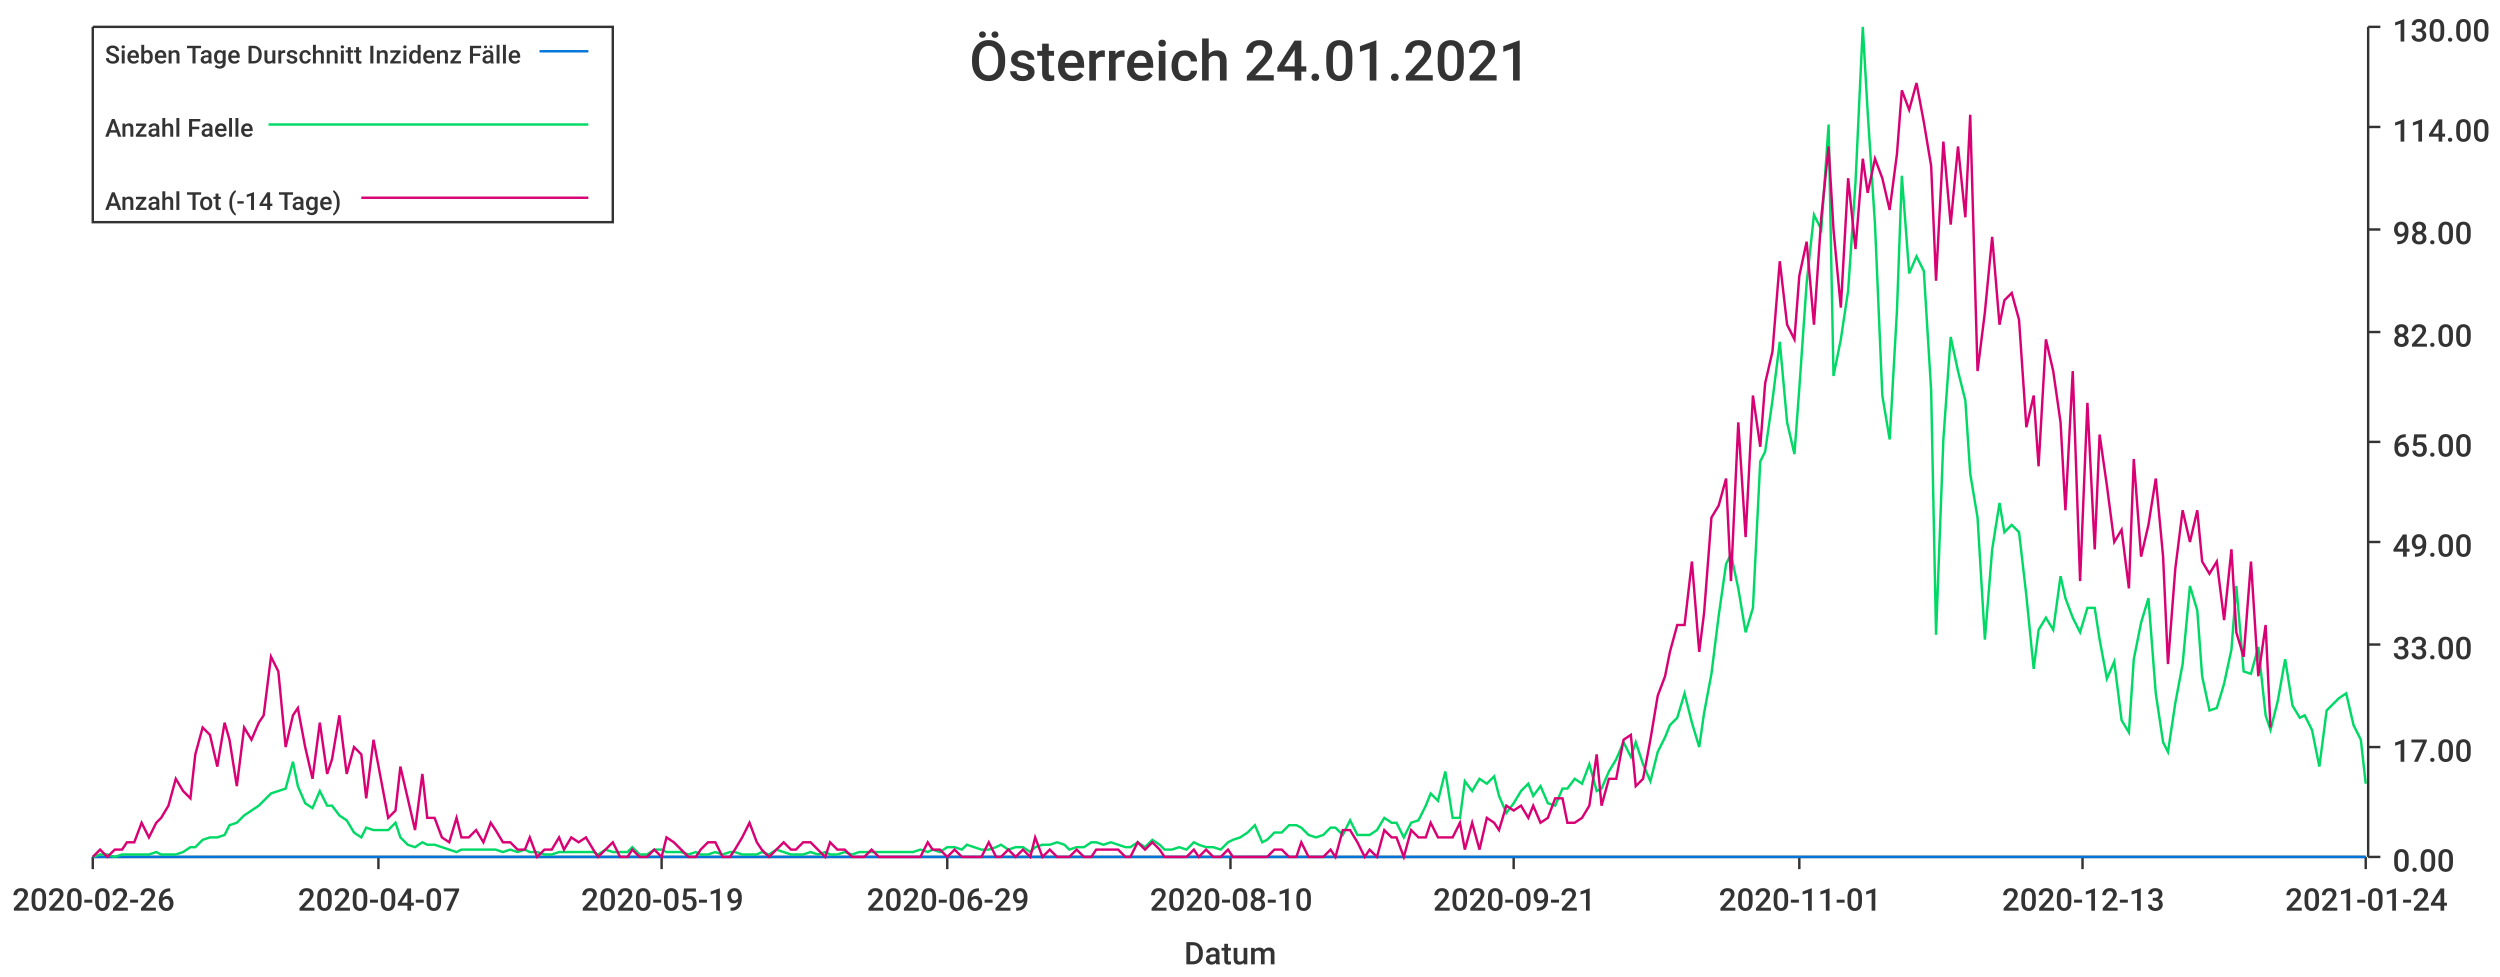
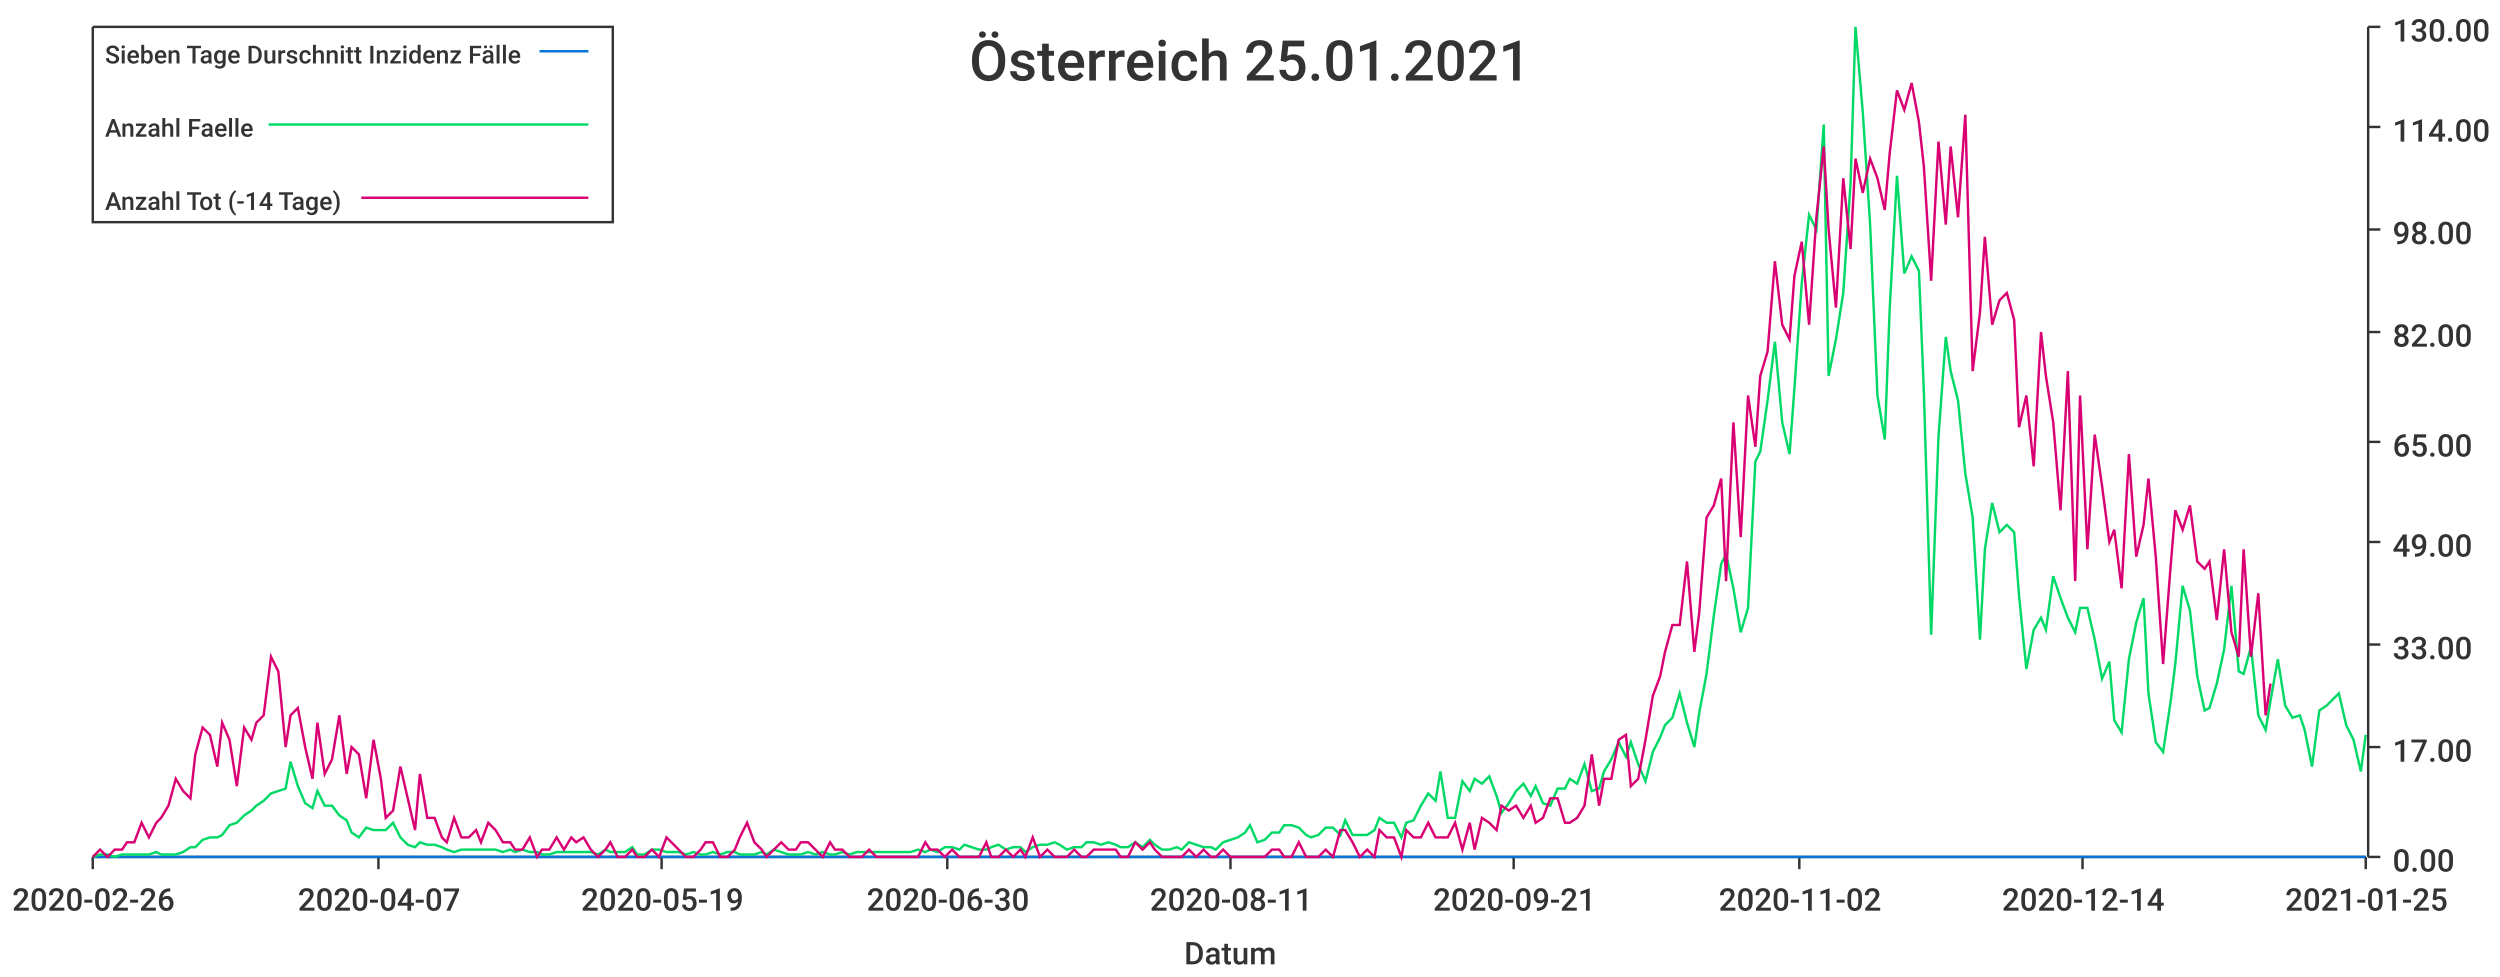
<svg xmlns="http://www.w3.org/2000/svg" width="1024" height="400">\n<path d="M 0 0 L 1024 0 L 1024 400 L 0 400 L 0 0" style="stroke-width:0;stroke:rgba(255,255,255,1.0);fill:rgba(255,255,255,1.0)" />
  <path d="M 38 11 L 969 11 L 969 351 L 38 351 L 38 11" style="stroke-width:0;stroke:rgba(255,255,255,1.0);fill:rgba(255,255,255,1.0)" />
  <path d="M 38 351 L 969 351" style="stroke-width:1;stroke:rgba(51,51,51,1.0);fill:none" />
  <path d="M 38 351 L 38 356" style="stroke-width:1;stroke:rgba(51,51,51,1.0);fill:none" />
  <text x="5" y="373" style="stroke-width:0;stroke:none;fill:rgba(51,51,51,1.0);font-size:12.8px;font-family:'Roboto Medium',sans-serif">2020-02-26</text>
  <path d="M 155 351 L 155 356" style="stroke-width:1;stroke:rgba(51,51,51,1.0);fill:none" />
  <text x="122" y="373" style="stroke-width:0;stroke:none;fill:rgba(51,51,51,1.0);font-size:12.8px;font-family:'Roboto Medium',sans-serif">2020-04-07</text>
  <path d="M 271 351 L 271 356" style="stroke-width:1;stroke:rgba(51,51,51,1.0);fill:none" />
  <text x="238" y="373" style="stroke-width:0;stroke:none;fill:rgba(51,51,51,1.0);font-size:12.8px;font-family:'Roboto Medium',sans-serif">2020-05-19</text>
  <path d="M 388 351 L 388 356" style="stroke-width:1;stroke:rgba(51,51,51,1.0);fill:none" />
-   <text x="355" y="373" style="stroke-width:0;stroke:none;fill:rgba(51,51,51,1.0);font-size:12.8px;font-family:'Roboto Medium',sans-serif">2020-06-29</text>
+   <text x="355" y="373" style="stroke-width:0;stroke:none;fill:rgba(51,51,51,1.0);font-size:12.8px;font-family:'Roboto Medium',sans-serif">2020-06-30</text>
  <path d="M 504 351 L 504 356" style="stroke-width:1;stroke:rgba(51,51,51,1.0);fill:none" />
-   <text x="471" y="373" style="stroke-width:0;stroke:none;fill:rgba(51,51,51,1.0);font-size:12.8px;font-family:'Roboto Medium',sans-serif">2020-08-10</text>
+   <text x="471" y="373" style="stroke-width:0;stroke:none;fill:rgba(51,51,51,1.0);font-size:12.8px;font-family:'Roboto Medium',sans-serif">2020-08-11</text>
  <path d="M 620 351 L 620 356" style="stroke-width:1;stroke:rgba(51,51,51,1.0);fill:none" />
  <text x="587" y="373" style="stroke-width:0;stroke:none;fill:rgba(51,51,51,1.0);font-size:12.8px;font-family:'Roboto Medium',sans-serif">2020-09-21</text>
  <path d="M 737 351 L 737 356" style="stroke-width:1;stroke:rgba(51,51,51,1.0);fill:none" />
-   <text x="704" y="373" style="stroke-width:0;stroke:none;fill:rgba(51,51,51,1.0);font-size:12.8px;font-family:'Roboto Medium',sans-serif">2020-11-01</text>
+   <text x="704" y="373" style="stroke-width:0;stroke:none;fill:rgba(51,51,51,1.0);font-size:12.8px;font-family:'Roboto Medium',sans-serif">2020-11-02</text>
  <path d="M 853 351 L 853 356" style="stroke-width:1;stroke:rgba(51,51,51,1.0);fill:none" />
-   <text x="820" y="373" style="stroke-width:0;stroke:none;fill:rgba(51,51,51,1.0);font-size:12.8px;font-family:'Roboto Medium',sans-serif">2020-12-13</text>
+   <text x="820" y="373" style="stroke-width:0;stroke:none;fill:rgba(51,51,51,1.0);font-size:12.8px;font-family:'Roboto Medium',sans-serif">2020-12-14</text>
  <path d="M 969 351 L 969 356" style="stroke-width:1;stroke:rgba(51,51,51,1.0);fill:none" />
-   <text x="936" y="373" style="stroke-width:0;stroke:none;fill:rgba(51,51,51,1.0);font-size:12.8px;font-family:'Roboto Medium',sans-serif">2021-01-24</text>
+   <text x="936" y="373" style="stroke-width:0;stroke:none;fill:rgba(51,51,51,1.0);font-size:12.8px;font-family:'Roboto Medium',sans-serif">2021-01-25</text>
  <text x="485" y="395" style="stroke-width:0;stroke:none;fill:rgba(51,51,51,1.0);font-size:12.8px;font-family:'Roboto Medium',sans-serif">Datum</text>
  <path d="M 970 351 L 970 11" style="stroke-width:1;stroke:rgba(51,51,51,1.0);fill:none" />
  <path d="M 970 351 L 975 351" style="stroke-width:1;stroke:rgba(51,51,51,1.0);fill:none" />
  <text x="980" y="357" style="stroke-width:0;stroke:none;fill:rgba(51,51,51,1.0);font-size:12.8px;font-family:'Roboto Medium',sans-serif">0.00</text>
  <path d="M 970 306 L 975 306" style="stroke-width:1;stroke:rgba(51,51,51,1.0);fill:none" />
  <text x="980" y="312" style="stroke-width:0;stroke:none;fill:rgba(51,51,51,1.0);font-size:12.8px;font-family:'Roboto Medium',sans-serif">17.00</text>
  <path d="M 970 264 L 975 264" style="stroke-width:1;stroke:rgba(51,51,51,1.0);fill:none" />
  <text x="980" y="270" style="stroke-width:0;stroke:none;fill:rgba(51,51,51,1.0);font-size:12.8px;font-family:'Roboto Medium',sans-serif">33.00</text>
  <path d="M 970 222 L 975 222" style="stroke-width:1;stroke:rgba(51,51,51,1.0);fill:none" />
  <text x="980" y="228" style="stroke-width:0;stroke:none;fill:rgba(51,51,51,1.0);font-size:12.8px;font-family:'Roboto Medium',sans-serif">49.00</text>
  <path d="M 970 181 L 975 181" style="stroke-width:1;stroke:rgba(51,51,51,1.0);fill:none" />
  <text x="980" y="187" style="stroke-width:0;stroke:none;fill:rgba(51,51,51,1.0);font-size:12.8px;font-family:'Roboto Medium',sans-serif">65.00</text>
  <path d="M 970 136 L 975 136" style="stroke-width:1;stroke:rgba(51,51,51,1.0);fill:none" />
  <text x="980" y="142" style="stroke-width:0;stroke:none;fill:rgba(51,51,51,1.0);font-size:12.8px;font-family:'Roboto Medium',sans-serif">82.00</text>
  <path d="M 970 94 L 975 94" style="stroke-width:1;stroke:rgba(51,51,51,1.0);fill:none" />
  <text x="980" y="100" style="stroke-width:0;stroke:none;fill:rgba(51,51,51,1.0);font-size:12.8px;font-family:'Roboto Medium',sans-serif">98.00</text>
  <path d="M 970 52 L 975 52" style="stroke-width:1;stroke:rgba(51,51,51,1.0);fill:none" />
  <text x="980" y="58" style="stroke-width:0;stroke:none;fill:rgba(51,51,51,1.0);font-size:12.8px;font-family:'Roboto Medium',sans-serif">114.00</text>
  <path d="M 970 11 L 975 11" style="stroke-width:1;stroke:rgba(51,51,51,1.0);fill:none" />
  <text x="980" y="17" style="stroke-width:0;stroke:none;fill:rgba(51,51,51,1.0);font-size:12.8px;font-family:'Roboto Medium',sans-serif">130.00</text>
-   <path d="M 38 351 L 41 351 L 44 351 L 47 351 L 50 351 L 52 351 L 55 351 L 58 351 L 61 351 L 64 351 L 66 351 L 69 351 L 72 351 L 75 351 L 78 351 L 80 351 L 83 351 L 86 351 L 89 351 L 92 351 L 94 351 L 97 351 L 100 351 L 103 351 L 106 351 L 108 351 L 111 351 L 114 351 L 117 351 L 120 351 L 122 351 L 125 351 L 128 351 L 131 351 L 134 351 L 136 351 L 139 351 L 142 351 L 145 351 L 148 351 L 150 351 L 153 351 L 156 351 L 159 351 L 162 351 L 164 351 L 167 351 L 170 351 L 173 351 L 175 351 L 178 351 L 181 351 L 184 351 L 187 351 L 189 351 L 192 351 L 195 351 L 198 351 L 201 351 L 203 351 L 206 351 L 209 351 L 212 351 L 215 351 L 217 351 L 220 351 L 223 351 L 226 351 L 229 351 L 231 351 L 234 351 L 237 351 L 240 351 L 243 351 L 245 351 L 248 351 L 251 351 L 254 351 L 257 351 L 259 351 L 262 351 L 265 351 L 268 351 L 271 351 L 273 351 L 276 351 L 279 351 L 282 351 L 285 351 L 287 351 L 290 351 L 293 351 L 296 351 L 299 351 L 301 351 L 304 351 L 307 351 L 310 351 L 312 351 L 315 351 L 318 351 L 321 351 L 324 351 L 326 351 L 329 351 L 332 351 L 335 351 L 338 351 L 340 351 L 343 351 L 346 351 L 349 351 L 352 351 L 354 351 L 357 351 L 360 351 L 363 351 L 366 351 L 368 351 L 371 351 L 374 351 L 377 351 L 380 351 L 382 351 L 385 351 L 388 351 L 391 351 L 394 351 L 396 351 L 399 351 L 402 351 L 405 351 L 408 351 L 410 351 L 413 351 L 416 351 L 419 351 L 422 351 L 424 351 L 427 351 L 430 351 L 433 351 L 436 351 L 438 351 L 441 351 L 444 351 L 447 351 L 449 351 L 452 351 L 455 351 L 458 351 L 461 351 L 463 351 L 466 351 L 469 351 L 472 351 L 475 351 L 477 351 L 480 351 L 483 351 L 486 351 L 489 351 L 491 351 L 494 351 L 497 351 L 500 351 L 503 351 L 505 351 L 508 351 L 511 351 L 514 351 L 517 351 L 519 351 L 522 351 L 525 351 L 528 351 L 531 351 L 533 351 L 536 351 L 539 351 L 542 351 L 545 351 L 547 351 L 550 351 L 553 351 L 556 351 L 559 351 L 561 351 L 564 351 L 567 351 L 570 351 L 572 351 L 575 351 L 578 351 L 581 351 L 584 351 L 586 351 L 589 351 L 592 351 L 595 351 L 598 351 L 600 351 L 603 351 L 606 351 L 609 351 L 612 351 L 614 351 L 617 351 L 620 351 L 623 351 L 626 351 L 628 351 L 631 351 L 634 351 L 637 351 L 640 351 L 642 351 L 645 351 L 648 351 L 651 351 L 654 351 L 656 351 L 659 351 L 662 351 L 665 351 L 668 351 L 670 351 L 673 351 L 676 351 L 679 351 L 682 351 L 684 351 L 687 351 L 690 351 L 693 351 L 696 351 L 698 351 L 701 351 L 704 351 L 707 351 L 709 351 L 712 351 L 715 351 L 718 351 L 721 351 L 723 351 L 726 351 L 729 351 L 732 351 L 735 351 L 737 351 L 740 351 L 743 351 L 746 351 L 749 351 L 751 351 L 754 351 L 757 351 L 760 351 L 763 351 L 765 351 L 768 351 L 771 351 L 774 351 L 777 351 L 779 351 L 782 351 L 785 351 L 788 351 L 791 351 L 793 351 L 796 351 L 799 351 L 802 351 L 805 351 L 807 351 L 810 351 L 813 351 L 816 351 L 819 351 L 821 351 L 824 351 L 827 351 L 830 351 L 833 351 L 835 351 L 838 351 L 841 351 L 844 351 L 846 351 L 849 351 L 852 351 L 855 351 L 858 351 L 860 351 L 863 351 L 866 351 L 869 351 L 872 351 L 874 351 L 877 351 L 880 351 L 883 351 L 886 351 L 888 351 L 891 351 L 894 351 L 897 351 L 900 351 L 902 351 L 905 351 L 908 351 L 911 351 L 914 351 L 916 351 L 919 351 L 922 351 L 925 351 L 928 351 L 930 351 L 933 351 L 936 351 L 939 351 L 942 351 L 944 351 L 947 351 L 950 351 L 953 351 L 956 351 L 958 351 L 961 351 L 964 351 L 967 351 L 969 351" style="stroke-width:1;stroke:rgba(0,116,217,1.0);fill:none" />
-   <path d="M 38 351 L 41 350 L 44 350 L 47 351 L 50 350 L 52 350 L 55 350 L 58 350 L 61 350 L 64 349 L 66 350 L 69 350 L 72 350 L 75 349 L 78 347 L 80 347 L 83 344 L 86 343 L 89 343 L 92 342 L 94 338 L 97 337 L 100 334 L 103 332 L 106 330 L 108 328 L 111 325 L 114 324 L 117 323 L 120 312 L 122 322 L 125 329 L 128 331 L 131 324 L 134 330 L 136 330 L 139 334 L 142 336 L 145 341 L 148 343 L 150 339 L 153 340 L 156 340 L 159 340 L 162 337 L 164 343 L 167 346 L 170 347 L 173 345 L 175 346 L 178 346 L 181 347 L 184 348 L 187 349 L 189 348 L 192 348 L 195 348 L 198 348 L 201 348 L 203 348 L 206 349 L 209 348 L 212 349 L 215 348 L 217 349 L 220 349 L 223 350 L 226 350 L 229 349 L 231 349 L 234 349 L 237 349 L 240 349 L 243 349 L 245 350 L 248 348 L 251 349 L 254 349 L 257 349 L 259 347 L 262 350 L 265 350 L 268 348 L 271 348 L 273 349 L 276 349 L 279 349 L 282 350 L 285 349 L 287 350 L 290 350 L 293 349 L 296 350 L 299 349 L 301 349 L 304 350 L 307 350 L 310 350 L 312 349 L 315 350 L 318 348 L 321 349 L 324 350 L 326 350 L 329 350 L 332 349 L 335 350 L 338 349 L 340 350 L 343 350 L 346 349 L 349 350 L 352 349 L 354 349 L 357 349 L 360 349 L 363 349 L 366 349 L 368 349 L 371 349 L 374 349 L 377 348 L 380 349 L 382 348 L 385 349 L 388 347 L 391 347 L 394 348 L 396 346 L 399 347 L 402 348 L 405 348 L 408 347 L 410 346 L 413 348 L 416 347 L 419 347 L 422 349 L 424 347 L 427 346 L 430 346 L 433 345 L 436 346 L 438 348 L 441 347 L 444 347 L 447 345 L 449 345 L 452 346 L 455 345 L 458 346 L 461 347 L 463 347 L 466 345 L 469 347 L 472 344 L 475 346 L 477 348 L 480 348 L 483 347 L 486 348 L 489 345 L 491 346 L 494 347 L 497 347 L 500 348 L 503 345 L 505 344 L 508 343 L 511 341 L 514 338 L 517 345 L 519 344 L 522 341 L 525 341 L 528 338 L 531 338 L 533 339 L 536 342 L 539 343 L 542 342 L 545 339 L 547 339 L 550 342 L 553 336 L 556 342 L 559 342 L 561 342 L 564 340 L 567 335 L 570 337 L 572 337 L 575 343 L 578 337 L 581 336 L 584 330 L 586 325 L 589 328 L 592 316 L 595 335 L 598 335 L 600 320 L 603 324 L 606 319 L 609 321 L 612 318 L 614 326 L 617 333 L 620 329 L 623 324 L 626 321 L 628 326 L 631 322 L 634 329 L 637 330 L 640 323 L 642 323 L 645 319 L 648 321 L 651 313 L 654 324 L 656 323 L 659 316 L 662 311 L 665 304 L 668 310 L 670 304 L 673 313 L 676 320 L 679 308 L 682 302 L 684 297 L 687 294 L 690 284 L 693 296 L 696 306 L 698 292 L 701 276 L 704 252 L 707 231 L 709 227 L 712 241 L 715 259 L 718 249 L 721 189 L 723 185 L 726 164 L 729 140 L 732 173 L 735 186 L 737 159 L 740 116 L 743 88 L 746 94 L 749 51 L 751 154 L 754 139 L 757 119 L 760 75 L 763 11 L 765 46 L 768 92 L 771 162 L 774 180 L 777 127 L 779 72 L 782 112 L 785 105 L 788 111 L 791 160 L 793 260 L 796 180 L 799 138 L 802 152 L 805 164 L 807 194 L 810 212 L 813 262 L 816 225 L 819 206 L 821 218 L 824 215 L 827 218 L 830 244 L 833 274 L 835 258 L 838 253 L 841 258 L 844 236 L 846 245 L 849 253 L 852 259 L 855 249 L 858 249 L 860 262 L 863 278 L 866 271 L 869 295 L 872 300 L 874 270 L 877 255 L 880 245 L 883 284 L 886 304 L 888 308 L 891 288 L 894 272 L 897 240 L 900 250 L 902 277 L 905 291 L 908 290 L 911 280 L 914 266 L 916 240 L 919 275 L 922 276 L 925 265 L 928 293 L 930 299 L 933 287 L 936 270 L 939 289 L 942 294 L 944 293 L 947 299 L 950 314 L 953 291 L 956 288 L 958 286 L 961 284 L 964 297 L 967 303 L 969 321" style="stroke-width:1;stroke:rgba(0,217,101,1.0);fill:none" />
-   <path d="M 38 351 L 41 348 L 44 351 L 47 348 L 50 348 L 52 345 L 55 345 L 58 337 L 61 343 L 64 337 L 66 335 L 69 330 L 72 319 L 75 324 L 78 327 L 80 309 L 83 298 L 86 301 L 89 314 L 92 296 L 94 303 L 97 322 L 100 298 L 103 303 L 106 296 L 108 293 L 111 269 L 114 275 L 117 306 L 120 293 L 122 290 L 125 306 L 128 319 L 131 296 L 134 317 L 136 311 L 139 293 L 142 317 L 145 306 L 148 309 L 150 327 L 153 303 L 156 319 L 159 335 L 162 332 L 164 314 L 167 327 L 170 340 L 173 317 L 175 335 L 178 335 L 181 343 L 184 345 L 187 335 L 189 343 L 192 343 L 195 340 L 198 345 L 201 337 L 203 340 L 206 345 L 209 345 L 212 348 L 215 348 L 217 343 L 220 351 L 223 348 L 226 348 L 229 343 L 231 348 L 234 343 L 237 345 L 240 343 L 243 348 L 245 351 L 248 348 L 251 345 L 254 351 L 257 351 L 259 348 L 262 351 L 265 351 L 268 348 L 271 351 L 273 343 L 276 345 L 279 348 L 282 351 L 285 351 L 287 348 L 290 345 L 293 345 L 296 351 L 299 351 L 301 348 L 304 343 L 307 337 L 310 345 L 312 348 L 315 351 L 318 348 L 321 345 L 324 348 L 326 348 L 329 345 L 332 345 L 335 348 L 338 351 L 340 345 L 343 348 L 346 348 L 349 351 L 352 351 L 354 351 L 357 348 L 360 351 L 363 351 L 366 351 L 368 351 L 371 351 L 374 351 L 377 351 L 380 345 L 382 348 L 385 348 L 388 351 L 391 348 L 394 351 L 396 351 L 399 351 L 402 351 L 405 345 L 408 351 L 410 351 L 413 348 L 416 351 L 419 348 L 422 351 L 424 343 L 427 351 L 430 348 L 433 351 L 436 351 L 438 351 L 441 348 L 444 351 L 447 351 L 449 348 L 452 348 L 455 348 L 458 348 L 461 351 L 463 351 L 466 345 L 469 348 L 472 345 L 475 348 L 477 351 L 480 351 L 483 351 L 486 351 L 489 348 L 491 351 L 494 348 L 497 351 L 500 351 L 503 348 L 505 351 L 508 351 L 511 351 L 514 351 L 517 351 L 519 351 L 522 348 L 525 348 L 528 351 L 531 351 L 533 345 L 536 351 L 539 351 L 542 351 L 545 348 L 547 351 L 550 340 L 553 340 L 556 345 L 559 351 L 561 348 L 564 351 L 567 340 L 570 343 L 572 343 L 575 351 L 578 340 L 581 343 L 584 343 L 586 337 L 589 343 L 592 343 L 595 343 L 598 337 L 600 348 L 603 337 L 606 348 L 609 335 L 612 337 L 614 340 L 617 330 L 620 332 L 623 330 L 626 335 L 628 330 L 631 337 L 634 335 L 637 327 L 640 327 L 642 337 L 645 337 L 648 335 L 651 330 L 654 309 L 656 330 L 659 319 L 662 319 L 665 303 L 668 301 L 670 322 L 673 319 L 676 303 L 679 285 L 682 277 L 684 267 L 687 256 L 690 256 L 693 230 L 696 267 L 698 251 L 701 212 L 704 207 L 707 196 L 709 238 L 712 173 L 715 220 L 718 162 L 721 183 L 723 157 L 726 144 L 729 107 L 732 133 L 735 139 L 737 113 L 740 99 L 743 133 L 746 89 L 749 60 L 751 94 L 754 126 L 757 73 L 760 102 L 763 65 L 765 79 L 768 65 L 771 73 L 774 86 L 777 63 L 779 37 L 782 45 L 785 34 L 788 50 L 791 68 L 793 115 L 796 58 L 799 92 L 802 60 L 805 89 L 807 47 L 810 152 L 813 128 L 816 97 L 819 133 L 821 123 L 824 120 L 827 131 L 830 175 L 833 162 L 835 191 L 838 139 L 841 152 L 844 173 L 846 209 L 849 152 L 852 238 L 855 165 L 858 225 L 860 178 L 863 199 L 866 222 L 869 217 L 872 241 L 874 188 L 877 228 L 880 215 L 883 196 L 886 228 L 888 272 L 891 233 L 894 209 L 897 222 L 900 209 L 902 230 L 905 235 L 908 230 L 911 254 L 914 225 L 916 259 L 919 269 L 922 230 L 925 277 L 928 256 L 930 298" style="stroke-width:1;stroke:rgba(217,0,116,1.0);fill:none" />
-   <text x="397" y="33" style="stroke-width:0;stroke:none;fill:rgba(51,51,51,1.0);font-size:23.0px;font-family:'Roboto Medium',sans-serif">Österreich 24.01.2021</text>
+   <path d="M 38 351 L 41 351 L 44 351 L 47 351 L 50 351 L 52 351 L 55 351 L 58 351 L 61 351 L 64 351 L 66 351 L 69 351 L 72 351 L 75 351 L 78 351 L 80 351 L 83 351 L 86 351 L 89 351 L 91 351 L 94 351 L 97 351 L 100 351 L 103 351 L 105 351 L 108 351 L 111 351 L 114 351 L 117 351 L 119 351 L 122 351 L 125 351 L 128 351 L 130 351 L 133 351 L 136 351 L 139 351 L 142 351 L 144 351 L 147 351 L 150 351 L 153 351 L 156 351 L 158 351 L 161 351 L 164 351 L 167 351 L 170 351 L 172 351 L 175 351 L 178 351 L 181 351 L 183 351 L 186 351 L 189 351 L 192 351 L 195 351 L 197 351 L 200 351 L 203 351 L 206 351 L 209 351 L 211 351 L 214 351 L 217 351 L 220 351 L 222 351 L 225 351 L 228 351 L 231 351 L 234 351 L 236 351 L 239 351 L 242 351 L 245 351 L 248 351 L 250 351 L 253 351 L 256 351 L 259 351 L 261 351 L 264 351 L 267 351 L 270 351 L 273 351 L 275 351 L 278 351 L 281 351 L 284 351 L 287 351 L 289 351 L 292 351 L 295 351 L 298 351 L 301 351 L 303 351 L 306 351 L 309 351 L 312 351 L 314 351 L 317 351 L 320 351 L 323 351 L 326 351 L 328 351 L 331 351 L 334 351 L 337 351 L 340 351 L 342 351 L 345 351 L 348 351 L 351 351 L 353 351 L 356 351 L 359 351 L 362 351 L 365 351 L 367 351 L 370 351 L 373 351 L 376 351 L 379 351 L 381 351 L 384 351 L 387 351 L 390 351 L 393 351 L 395 351 L 398 351 L 401 351 L 404 351 L 406 351 L 409 351 L 412 351 L 415 351 L 418 351 L 420 351 L 423 351 L 426 351 L 429 351 L 432 351 L 434 351 L 437 351 L 440 351 L 443 351 L 445 351 L 448 351 L 451 351 L 454 351 L 457 351 L 459 351 L 462 351 L 465 351 L 468 351 L 471 351 L 473 351 L 476 351 L 479 351 L 482 351 L 484 351 L 487 351 L 490 351 L 493 351 L 496 351 L 498 351 L 501 351 L 504 351 L 507 351 L 510 351 L 512 351 L 515 351 L 518 351 L 521 351 L 524 351 L 526 351 L 529 351 L 532 351 L 535 351 L 537 351 L 540 351 L 543 351 L 546 351 L 549 351 L 551 351 L 554 351 L 557 351 L 560 351 L 563 351 L 565 351 L 568 351 L 571 351 L 574 351 L 576 351 L 579 351 L 582 351 L 585 351 L 588 351 L 590 351 L 593 351 L 596 351 L 599 351 L 602 351 L 604 351 L 607 351 L 610 351 L 613 351 L 615 351 L 618 351 L 621 351 L 624 351 L 627 351 L 629 351 L 632 351 L 635 351 L 638 351 L 641 351 L 643 351 L 646 351 L 649 351 L 652 351 L 655 351 L 657 351 L 660 351 L 663 351 L 666 351 L 668 351 L 671 351 L 674 351 L 677 351 L 680 351 L 682 351 L 685 351 L 688 351 L 691 351 L 694 351 L 696 351 L 699 351 L 702 351 L 705 351 L 707 351 L 710 351 L 713 351 L 716 351 L 719 351 L 721 351 L 724 351 L 727 351 L 730 351 L 733 351 L 735 351 L 738 351 L 741 351 L 744 351 L 747 351 L 749 351 L 752 351 L 755 351 L 758 351 L 760 351 L 763 351 L 766 351 L 769 351 L 772 351 L 774 351 L 777 351 L 780 351 L 783 351 L 786 351 L 788 351 L 791 351 L 794 351 L 797 351 L 799 351 L 802 351 L 805 351 L 808 351 L 811 351 L 813 351 L 816 351 L 819 351 L 822 351 L 825 351 L 827 351 L 830 351 L 833 351 L 836 351 L 838 351 L 841 351 L 844 351 L 847 351 L 850 351 L 852 351 L 855 351 L 858 351 L 861 351 L 864 351 L 866 351 L 869 351 L 872 351 L 875 351 L 878 351 L 880 351 L 883 351 L 886 351 L 889 351 L 891 351 L 894 351 L 897 351 L 900 351 L 903 351 L 905 351 L 908 351 L 911 351 L 914 351 L 917 351 L 919 351 L 922 351 L 925 351 L 928 351 L 930 351 L 933 351 L 936 351 L 939 351 L 942 351 L 944 351 L 947 351 L 950 351 L 953 351 L 956 351 L 958 351 L 961 351 L 964 351 L 967 351 L 969 351" style="stroke-width:1;stroke:rgba(0,116,217,1.0);fill:none" />
+   <path d="M 38 351 L 41 350 L 44 350 L 47 351 L 50 350 L 52 350 L 55 350 L 58 350 L 61 350 L 64 349 L 66 350 L 69 350 L 72 350 L 75 349 L 78 347 L 80 347 L 83 344 L 86 343 L 89 343 L 91 342 L 94 338 L 97 337 L 100 334 L 103 332 L 105 330 L 108 328 L 111 325 L 114 324 L 117 323 L 119 312 L 122 322 L 125 329 L 128 331 L 130 324 L 133 330 L 136 330 L 139 334 L 142 336 L 144 341 L 147 343 L 150 339 L 153 340 L 156 340 L 158 340 L 161 337 L 164 343 L 167 346 L 170 347 L 172 345 L 175 346 L 178 346 L 181 347 L 183 348 L 186 349 L 189 348 L 192 348 L 195 348 L 197 348 L 200 348 L 203 348 L 206 349 L 209 348 L 211 349 L 214 348 L 217 349 L 220 349 L 222 350 L 225 350 L 228 349 L 231 349 L 234 349 L 236 349 L 239 349 L 242 349 L 245 350 L 248 348 L 250 349 L 253 349 L 256 349 L 259 347 L 261 350 L 264 350 L 267 348 L 270 348 L 273 349 L 275 349 L 278 349 L 281 350 L 284 349 L 287 350 L 289 350 L 292 349 L 295 350 L 298 349 L 301 349 L 303 350 L 306 350 L 309 350 L 312 349 L 314 350 L 317 348 L 320 349 L 323 350 L 326 350 L 328 350 L 331 349 L 334 350 L 337 349 L 340 350 L 342 350 L 345 349 L 348 350 L 351 349 L 353 349 L 356 349 L 359 349 L 362 349 L 365 349 L 367 349 L 370 349 L 373 349 L 376 348 L 379 349 L 381 348 L 384 349 L 387 347 L 390 347 L 393 348 L 395 346 L 398 347 L 401 348 L 404 348 L 406 347 L 409 346 L 412 348 L 415 347 L 418 347 L 420 349 L 423 347 L 426 346 L 429 346 L 432 345 L 434 346 L 437 348 L 440 347 L 443 347 L 445 345 L 448 345 L 451 346 L 454 345 L 457 346 L 459 347 L 462 347 L 465 345 L 468 347 L 471 344 L 473 346 L 476 348 L 479 348 L 482 347 L 484 348 L 487 345 L 490 346 L 493 347 L 496 347 L 498 348 L 501 345 L 504 344 L 507 343 L 510 341 L 512 338 L 515 345 L 518 344 L 521 341 L 524 341 L 526 338 L 529 338 L 532 339 L 535 342 L 537 343 L 540 342 L 543 339 L 546 339 L 549 342 L 551 336 L 554 342 L 557 342 L 560 342 L 563 340 L 565 335 L 568 337 L 571 337 L 574 343 L 576 337 L 579 336 L 582 330 L 585 325 L 588 328 L 590 316 L 593 335 L 596 335 L 599 320 L 602 324 L 604 319 L 607 321 L 610 318 L 613 326 L 615 333 L 618 329 L 621 324 L 624 321 L 627 326 L 629 322 L 632 329 L 635 330 L 638 323 L 641 323 L 643 319 L 646 321 L 649 313 L 652 324 L 655 323 L 657 316 L 660 311 L 663 304 L 666 310 L 668 304 L 671 313 L 674 320 L 677 308 L 680 302 L 682 297 L 685 294 L 688 284 L 691 296 L 694 306 L 696 292 L 699 276 L 702 252 L 705 231 L 707 227 L 710 241 L 713 259 L 716 249 L 719 189 L 721 185 L 724 164 L 727 140 L 730 173 L 733 186 L 735 159 L 738 116 L 741 88 L 744 94 L 747 51 L 749 154 L 752 139 L 755 120 L 758 75 L 760 11 L 763 46 L 766 92 L 769 162 L 772 180 L 774 127 L 777 72 L 780 112 L 783 105 L 786 111 L 788 160 L 791 260 L 794 179 L 797 138 L 799 152 L 802 164 L 805 194 L 808 212 L 811 262 L 813 225 L 816 206 L 819 218 L 822 215 L 825 218 L 827 244 L 830 274 L 833 258 L 836 253 L 838 258 L 841 236 L 844 245 L 847 253 L 850 259 L 852 249 L 855 249 L 858 262 L 861 278 L 864 271 L 866 295 L 869 300 L 872 270 L 875 255 L 878 245 L 880 284 L 883 304 L 886 308 L 889 288 L 891 272 L 894 240 L 897 250 L 900 277 L 903 291 L 905 290 L 908 280 L 911 266 L 914 240 L 917 275 L 919 276 L 922 265 L 925 293 L 928 299 L 930 287 L 933 270 L 936 289 L 939 294 L 942 293 L 944 299 L 947 314 L 950 291 L 953 289 L 956 286 L 958 284 L 961 297 L 964 303 L 967 316 L 969 301" style="stroke-width:1;stroke:rgba(0,217,101,1.0);fill:none" />
+   <path d="M 38 351 L 41 348 L 44 351 L 47 348 L 50 348 L 52 345 L 55 345 L 58 337 L 61 343 L 64 337 L 66 335 L 69 330 L 72 319 L 75 324 L 78 327 L 80 309 L 83 298 L 86 301 L 89 314 L 91 296 L 94 303 L 97 322 L 100 298 L 103 303 L 105 296 L 108 293 L 111 269 L 114 275 L 117 306 L 119 293 L 122 290 L 125 306 L 128 319 L 130 296 L 133 317 L 136 311 L 139 293 L 142 317 L 144 306 L 147 309 L 150 327 L 153 303 L 156 319 L 158 335 L 161 332 L 164 314 L 167 327 L 170 340 L 172 317 L 175 335 L 178 335 L 181 343 L 183 345 L 186 335 L 189 343 L 192 343 L 195 340 L 197 345 L 200 337 L 203 340 L 206 345 L 209 345 L 211 348 L 214 348 L 217 343 L 220 351 L 222 348 L 225 348 L 228 343 L 231 348 L 234 343 L 236 345 L 239 343 L 242 348 L 245 351 L 248 348 L 250 345 L 253 351 L 256 351 L 259 348 L 261 351 L 264 351 L 267 348 L 270 351 L 273 343 L 275 345 L 278 348 L 281 351 L 284 351 L 287 348 L 289 345 L 292 345 L 295 351 L 298 351 L 301 348 L 303 343 L 306 337 L 309 345 L 312 348 L 314 351 L 317 348 L 320 345 L 323 348 L 326 348 L 328 345 L 331 345 L 334 348 L 337 351 L 340 345 L 342 348 L 345 348 L 348 351 L 351 351 L 353 351 L 356 348 L 359 351 L 362 351 L 365 351 L 367 351 L 370 351 L 373 351 L 376 351 L 379 345 L 381 348 L 384 348 L 387 351 L 390 348 L 393 351 L 395 351 L 398 351 L 401 351 L 404 345 L 406 351 L 409 351 L 412 348 L 415 351 L 418 348 L 420 351 L 423 343 L 426 351 L 429 348 L 432 351 L 434 351 L 437 351 L 440 348 L 443 351 L 445 351 L 448 348 L 451 348 L 454 348 L 457 348 L 459 351 L 462 351 L 465 345 L 468 348 L 471 345 L 473 348 L 476 351 L 479 351 L 482 351 L 484 351 L 487 348 L 490 351 L 493 348 L 496 351 L 498 351 L 501 348 L 504 351 L 507 351 L 510 351 L 512 351 L 515 351 L 518 351 L 521 348 L 524 348 L 526 351 L 529 351 L 532 345 L 535 351 L 537 351 L 540 351 L 543 348 L 546 351 L 549 340 L 551 340 L 554 345 L 557 351 L 560 348 L 563 351 L 565 340 L 568 343 L 571 343 L 574 351 L 576 340 L 579 343 L 582 343 L 585 337 L 588 343 L 590 343 L 593 343 L 596 337 L 599 348 L 602 337 L 604 348 L 607 335 L 610 337 L 613 340 L 615 330 L 618 332 L 621 330 L 624 335 L 627 330 L 629 337 L 632 335 L 635 327 L 638 327 L 641 337 L 643 337 L 646 335 L 649 330 L 652 309 L 655 330 L 657 319 L 660 319 L 663 303 L 666 301 L 668 322 L 671 319 L 674 303 L 677 285 L 680 277 L 682 267 L 685 256 L 688 256 L 691 230 L 694 267 L 696 251 L 699 212 L 702 207 L 705 196 L 707 238 L 710 173 L 713 220 L 716 162 L 719 183 L 721 154 L 724 144 L 727 107 L 730 133 L 733 139 L 735 113 L 738 99 L 741 133 L 744 89 L 747 60 L 749 94 L 752 126 L 755 73 L 758 102 L 760 65 L 763 79 L 766 65 L 769 73 L 772 86 L 774 63 L 777 37 L 780 45 L 783 34 L 786 50 L 788 68 L 791 115 L 794 58 L 797 92 L 799 60 L 802 89 L 805 47 L 808 152 L 811 128 L 813 97 L 816 133 L 819 123 L 822 120 L 825 131 L 827 175 L 830 162 L 833 191 L 836 136 L 838 154 L 841 173 L 844 209 L 847 152 L 850 238 L 852 162 L 855 225 L 858 178 L 861 199 L 864 222 L 866 217 L 869 241 L 872 186 L 875 228 L 878 215 L 880 196 L 883 228 L 886 272 L 889 233 L 891 209 L 894 217 L 897 207 L 900 230 L 903 233 L 905 230 L 908 254 L 911 225 L 914 259 L 917 269 L 919 225 L 922 269 L 925 243 L 928 293 L 930 280" style="stroke-width:1;stroke:rgba(217,0,116,1.0);fill:none" />
+   <text x="397" y="33" style="stroke-width:0;stroke:none;fill:rgba(51,51,51,1.0);font-size:23.0px;font-family:'Roboto Medium',sans-serif">Österreich 25.01.2021</text>
  <path d="M 38 11 L 251 11 L 251 91 L 38 91 L 38 11" style="stroke-width:1;stroke:rgba(51,51,51,1.0);fill:rgba(255,255,255,1.0)" />
  <text x="43" y="26" style="stroke-width:0;stroke:none;fill:rgba(51,51,51,1.0);font-size:10.2px;font-family:'Roboto Medium',sans-serif">Sieben Tage Durschnitt Inzidenz Fälle</text>
  <path d="M 221 21 L 241 21" style="stroke-width:1;stroke:rgba(0,116,217,1.0);fill:none" />
  <text x="43" y="56" style="stroke-width:0;stroke:none;fill:rgba(51,51,51,1.0);font-size:10.2px;font-family:'Roboto Medium',sans-serif">Anzahl Faelle</text>
  <path d="M 110 51 L 241 51" style="stroke-width:1;stroke:rgba(0,217,101,1.0);fill:none" />
  <text x="43" y="86" style="stroke-width:0;stroke:none;fill:rgba(51,51,51,1.0);font-size:10.2px;font-family:'Roboto Medium',sans-serif">Anzahl Tot (-14 Tage)</text>
  <path d="M 148 81 L 241 81" style="stroke-width:1;stroke:rgba(217,0,116,1.0);fill:none" />
</svg>
